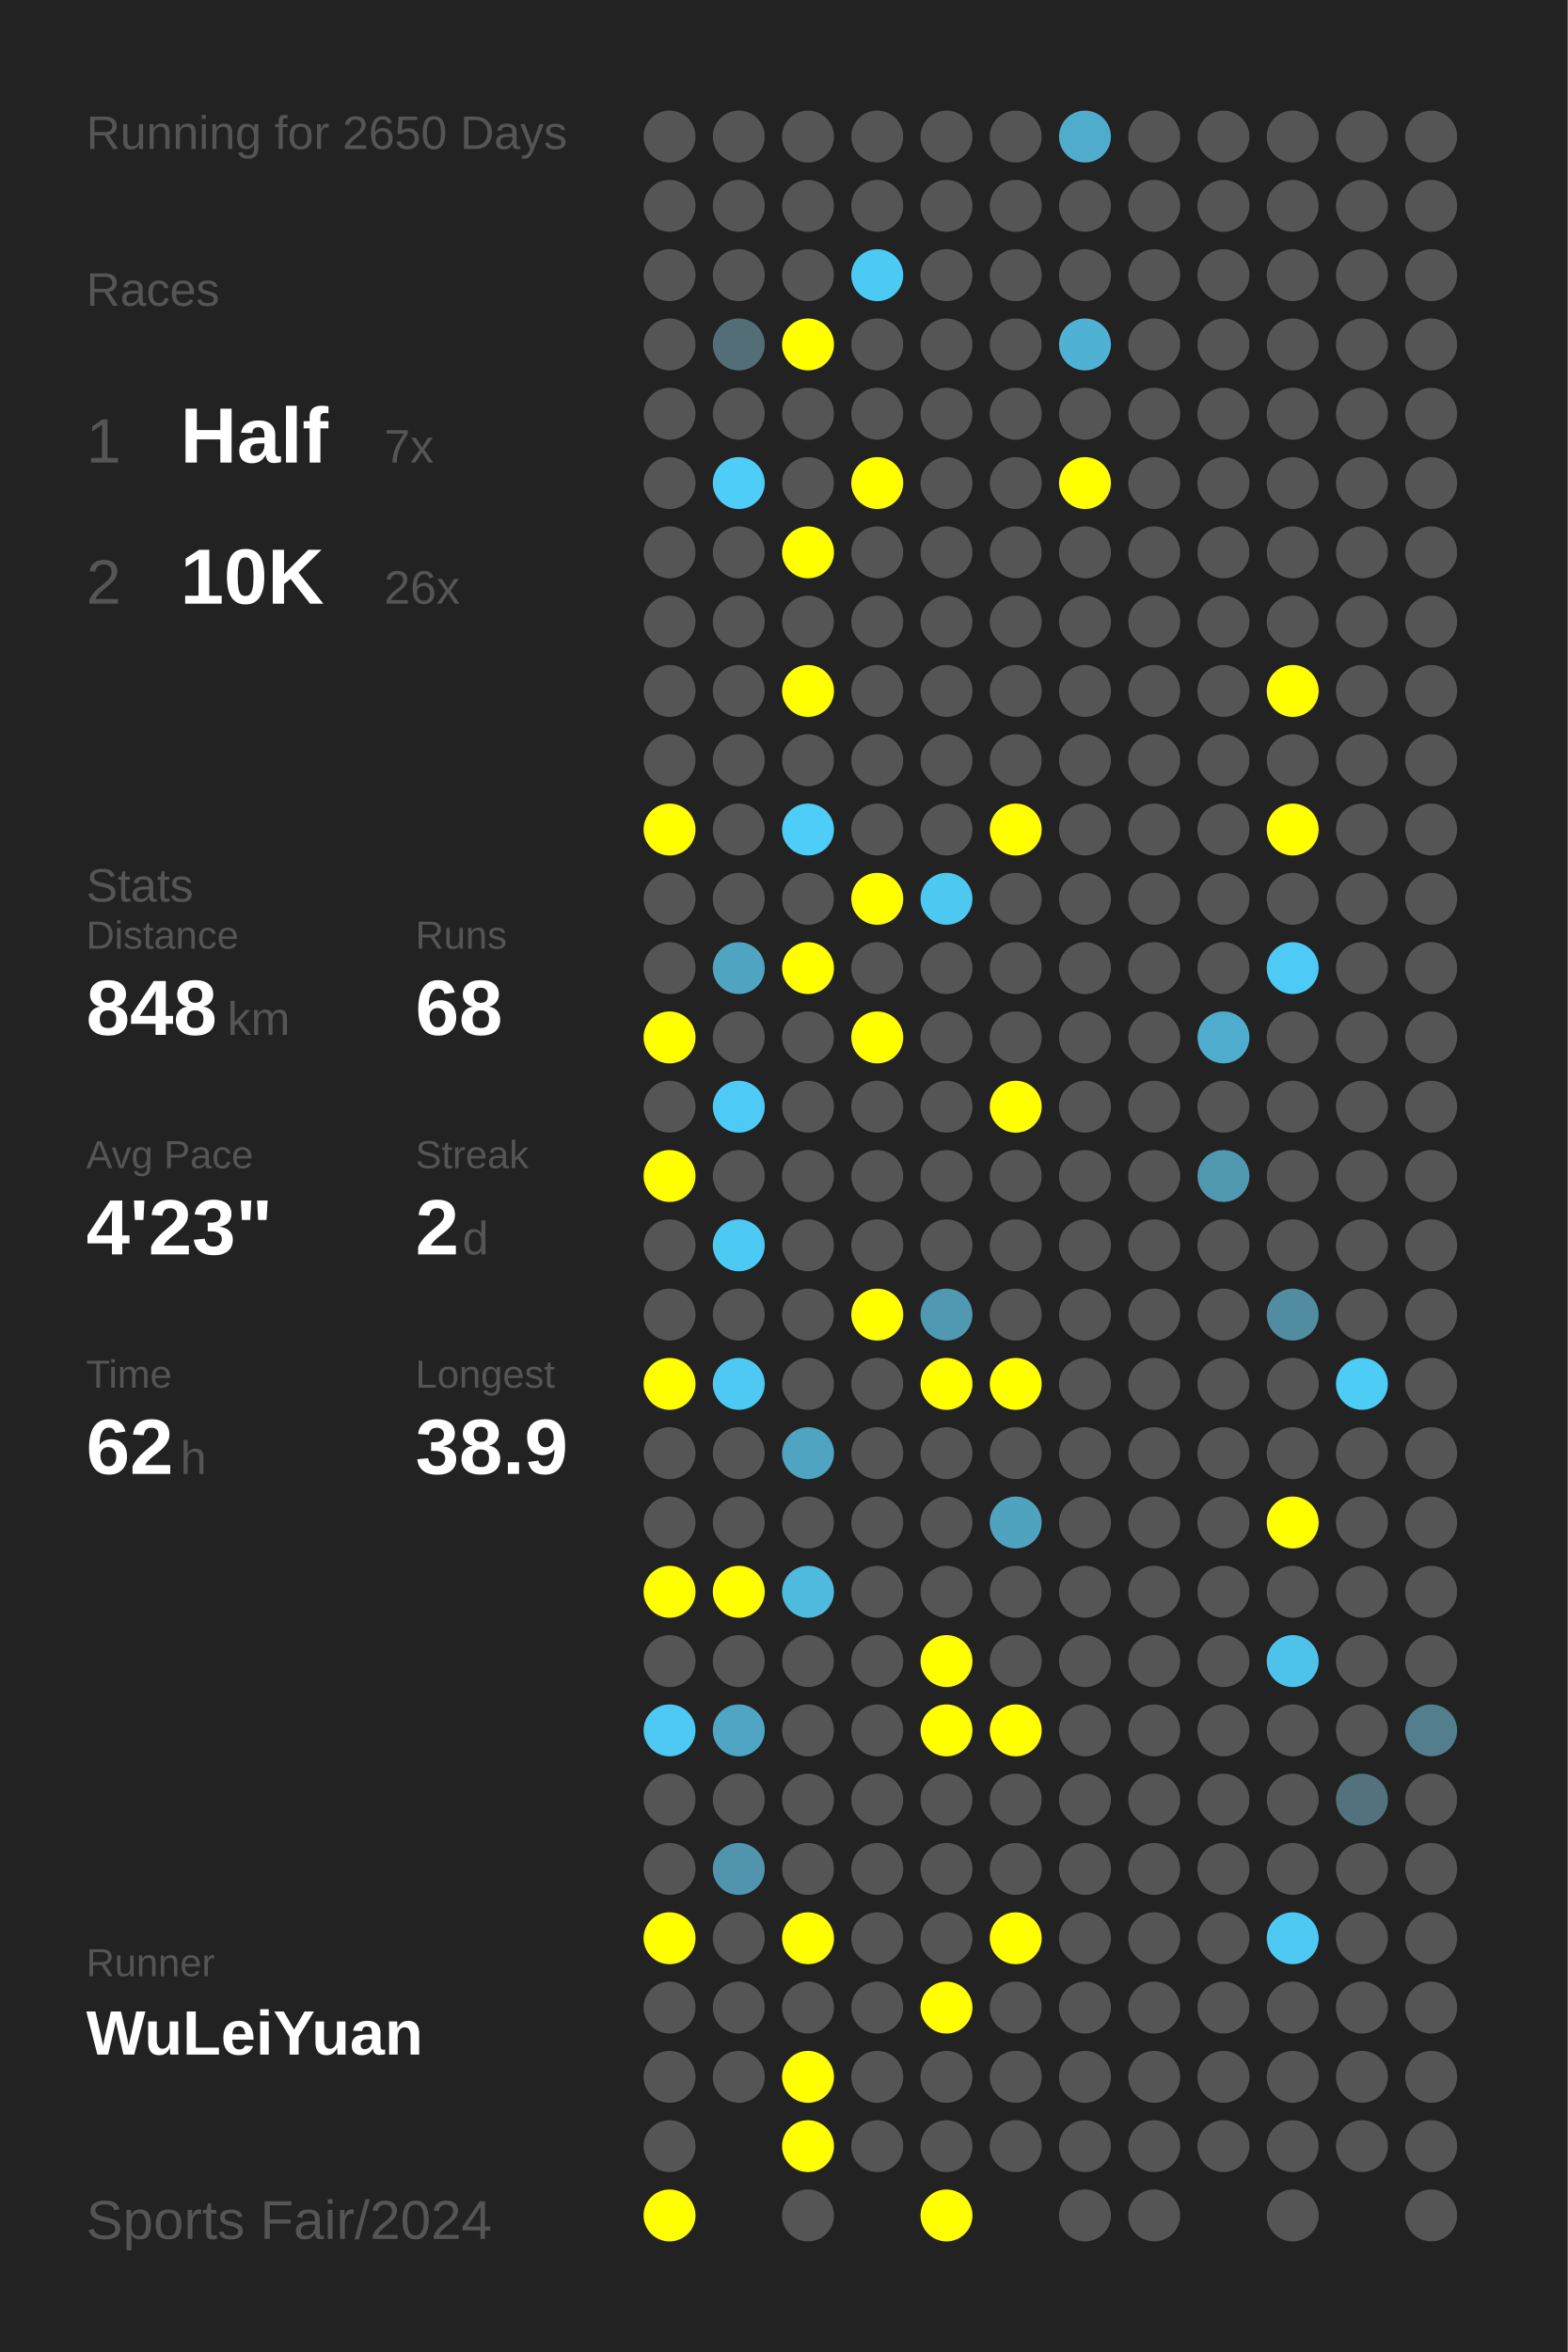
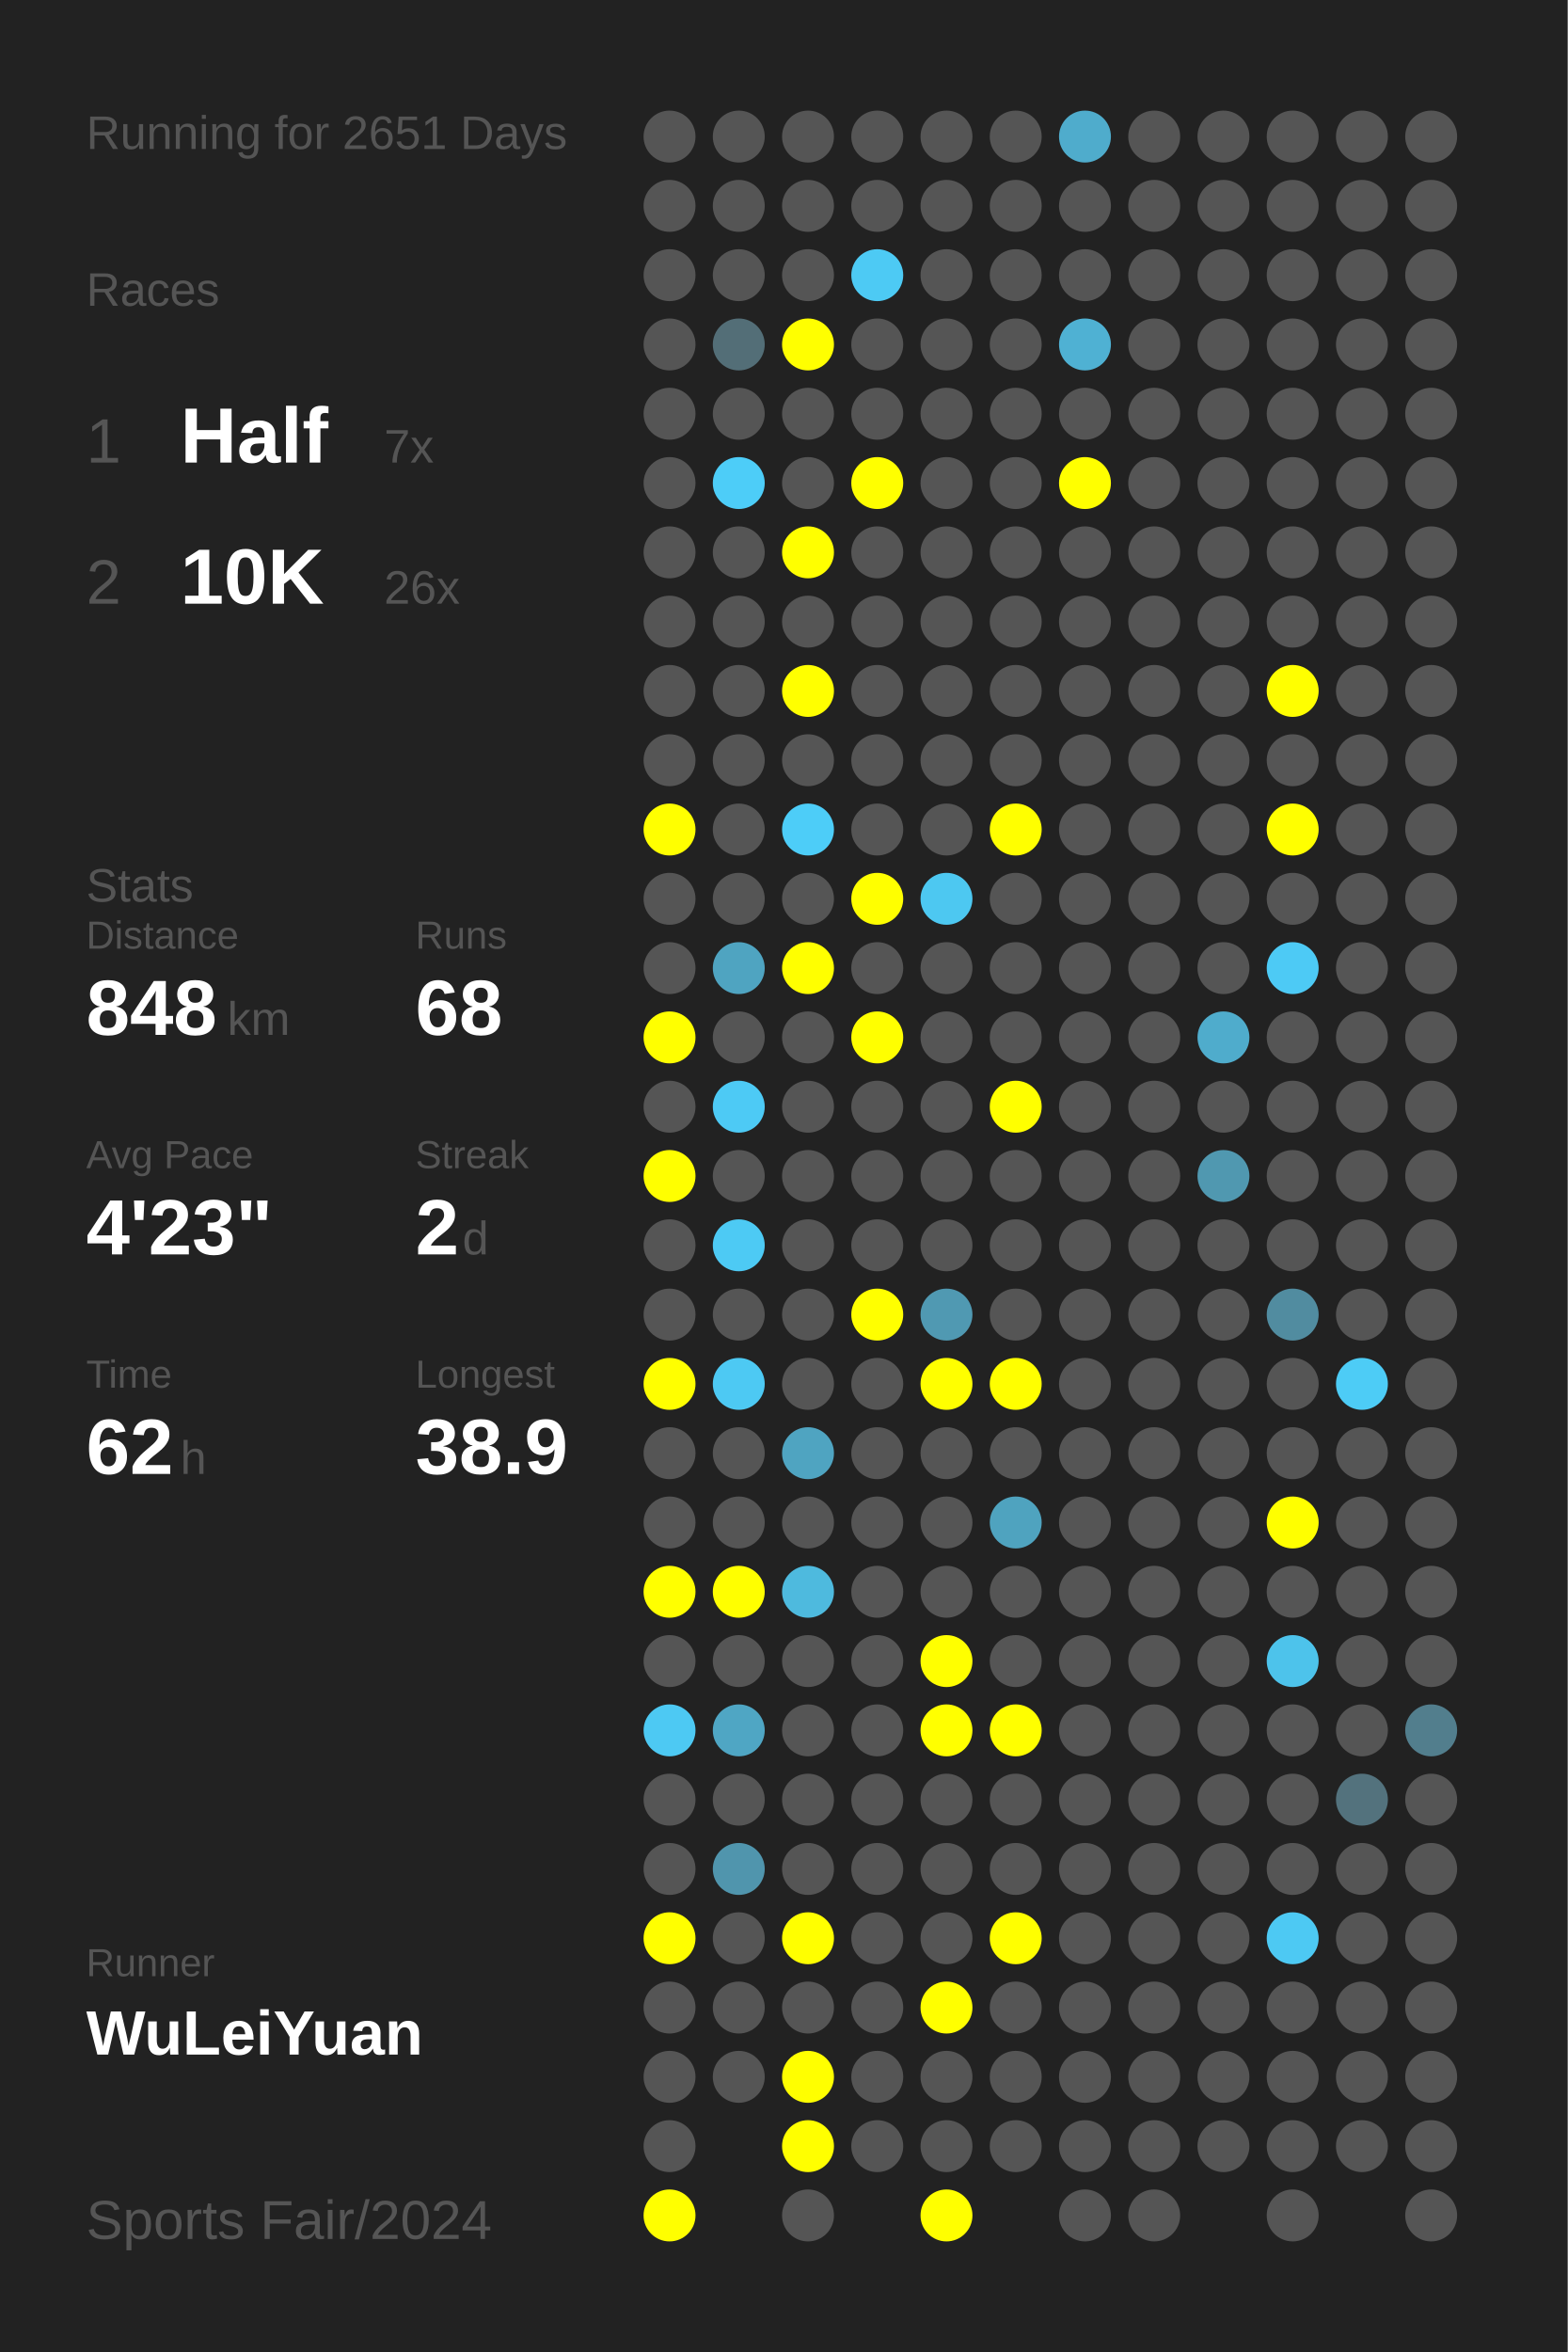
<svg xmlns="http://www.w3.org/2000/svg" baseProfile="full" height="300mm" version="1.1" viewBox="0,0,200,300" width="200mm">
  <defs />
  <rect fill="#222222" height="300" width="200" x="0" y="0" />
-   <text fill="#555555" style="font-size:6px; font-family:Arial;" x="11" y="19">Running for 2650 Days</text>
+   <text fill="#555555" style="font-size:6px; font-family:Arial;" x="11" y="19">Running for 2651 Days</text>
  <text fill="#555555" style="font-size:6px; font-family:Arial;" x="11" y="39">Races</text>
  <text fill="#555555" style="font-size:8px; font-family:Arial;" x="11" y="59">1</text>
  <text fill="#FFFFFF" style="font-size:10px; font-family:Arial; font-weight:bold;" x="23" y="59">Half</text>
  <text fill="#555555" style="font-size:6px; font-family:Arial;" x="49" y="59">7x</text>
  <text fill="#555555" style="font-size:8px; font-family:Arial;" x="11" y="77">2</text>
  <text fill="#FFFFFF" style="font-size:10px; font-family:Arial; font-weight:bold;" x="23" y="77">10K</text>
  <text fill="#555555" style="font-size:6px; font-family:Arial;" x="49" y="77">26x</text>
  <text fill="#555555" style="font-size:6px; font-family:Arial;" x="11" y="115">Stats</text>
  <text fill="#555555" style="font-size:5px; font-family:Arial;" x="11" y="121">Distance</text>
  <text fill="#FFFFFF" style="font-size:10px; font-family:Arial; font-weight:bold;" x="11" y="132">848</text>
  <text fill="#555555" style="font-size:6px; font-family:Arial;" x="29" y="132">km</text>
  <text fill="#555555" style="font-size:5px; font-family:Arial;" x="53" y="121">Runs</text>
  <text fill="#FFFFFF" style="font-size:10px; font-family:Arial; font-weight:bold;" x="53" y="132">68</text>
  <text fill="#555555" style="font-size:5px; font-family:Arial;" x="11" y="149">Avg Pace</text>
  <text fill="#FFFFFF" style="font-size:10px; font-family:Arial; font-weight:bold;" x="11" y="160">4'23"</text>
  <text fill="#555555" style="font-size:5px; font-family:Arial;" x="53" y="149">Streak</text>
  <text fill="#FFFFFF" style="font-size:10px; font-family:Arial; font-weight:bold;" x="53" y="160">2</text>
  <text fill="#555555" style="font-size:6px; font-family:Arial;" x="59" y="160">d</text>
  <text fill="#555555" style="font-size:5px; font-family:Arial;" x="11" y="177">Time</text>
  <text fill="#FFFFFF" style="font-size:10px; font-family:Arial; font-weight:bold;" x="11" y="188">62</text>
  <text fill="#555555" style="font-size:6px; font-family:Arial;" x="23" y="188">h</text>
  <text fill="#555555" style="font-size:5px; font-family:Arial;" x="53" y="177">Longest</text>
  <text fill="#FFFFFF" style="font-size:10px; font-family:Arial; font-weight:bold;" x="53" y="188">38.9</text>
  <text fill="#555555" style="font-size:5px; font-family:Arial;" x="11" y="252.065">Runner</text>
  <text fill="#FFFFFF" style="font-size:8px; font-family:Arial; font-weight:bold;" x="11" y="262.065">WuLeiYuan</text>
  <text fill="#555555" style="font-size:7px; font-family:Arial;" x="11" y="285.581">Sports Fair/2024</text>
  <circle cx="85.417" cy="17.419" fill="#555555" r="3.312" />
  <circle cx="85.417" cy="26.258" fill="#555555" r="3.312" />
  <circle cx="85.417" cy="35.097" fill="#555555" r="3.312" />
  <circle cx="85.417" cy="43.935" fill="#555555" r="3.312" />
  <circle cx="85.417" cy="52.774" fill="#555555" r="3.312" />
  <circle cx="85.417" cy="61.613" fill="#555555" r="3.312" />
  <circle cx="85.417" cy="70.452" fill="#555555" r="3.312" />
  <circle cx="85.417" cy="79.29" fill="#555555" r="3.312" />
  <circle cx="85.417" cy="88.129" fill="#555555" r="3.312" />
  <circle cx="85.417" cy="96.968" fill="#555555" r="3.312" />
  <circle cx="85.417" cy="105.806" fill="#FFFF00" r="3.312" />
  <circle cx="85.417" cy="114.645" fill="#555555" r="3.312" />
  <circle cx="85.417" cy="123.484" fill="#555555" r="3.312" />
  <circle cx="85.417" cy="132.323" fill="#FFFF00" r="3.312" />
  <circle cx="85.417" cy="141.161" fill="#555555" r="3.312" />
  <circle cx="85.417" cy="150" fill="#FFFF00" r="3.312" />
  <circle cx="85.417" cy="158.839" fill="#555555" r="3.312" />
  <circle cx="85.417" cy="167.677" fill="#555555" r="3.312" />
  <circle cx="85.417" cy="176.516" fill="#FFFF00" r="3.312" />
  <circle cx="85.417" cy="185.355" fill="#555555" r="3.312" />
  <circle cx="85.417" cy="194.194" fill="#555555" r="3.312" />
  <circle cx="85.417" cy="203.032" fill="#FFFF00" r="3.312" />
  <circle cx="85.417" cy="211.871" fill="#555555" r="3.312" />
  <circle cx="85.417" cy="220.71" fill="#4dc9f3" r="3.312" />
  <circle cx="85.417" cy="229.548" fill="#555555" r="3.312" />
  <circle cx="85.417" cy="238.387" fill="#555555" r="3.312" />
  <circle cx="85.417" cy="247.226" fill="#FFFF00" r="3.312" />
  <circle cx="85.417" cy="256.065" fill="#555555" r="3.312" />
  <circle cx="85.417" cy="264.903" fill="#555555" r="3.312" />
  <circle cx="85.417" cy="273.742" fill="#555555" r="3.312" />
  <circle cx="85.417" cy="282.581" fill="#FFFF00" r="3.312" />
  <circle cx="94.25" cy="17.419" fill="#555555" r="3.312" />
  <circle cx="94.25" cy="26.258" fill="#555555" r="3.312" />
  <circle cx="94.25" cy="35.097" fill="#555555" r="3.312" />
  <circle cx="94.25" cy="43.935" fill="#536e77" r="3.312" />
  <circle cx="94.25" cy="52.774" fill="#555555" r="3.312" />
  <circle cx="94.25" cy="61.613" fill="#4dcdf8" r="3.312" />
  <circle cx="94.25" cy="70.452" fill="#555555" r="3.312" />
  <circle cx="94.25" cy="79.29" fill="#555555" r="3.312" />
  <circle cx="94.25" cy="88.129" fill="#555555" r="3.312" />
  <circle cx="94.25" cy="96.968" fill="#555555" r="3.312" />
  <circle cx="94.25" cy="105.806" fill="#555555" r="3.312" />
  <circle cx="94.25" cy="114.645" fill="#555555" r="3.312" />
  <circle cx="94.25" cy="123.484" fill="#4fa4c1" r="3.312" />
  <circle cx="94.25" cy="132.323" fill="#555555" r="3.312" />
  <circle cx="94.25" cy="141.161" fill="#4dcaf5" r="3.312" />
  <circle cx="94.25" cy="150" fill="#555555" r="3.312" />
  <circle cx="94.25" cy="158.839" fill="#4dcaf4" r="3.312" />
  <circle cx="94.25" cy="167.677" fill="#555555" r="3.312" />
  <circle cx="94.25" cy="176.516" fill="#4dc9f3" r="3.312" />
  <circle cx="94.25" cy="185.355" fill="#555555" r="3.312" />
  <circle cx="94.25" cy="194.194" fill="#555555" r="3.312" />
  <circle cx="94.25" cy="203.032" fill="#FFFF00" r="3.312" />
  <circle cx="94.25" cy="211.871" fill="#555555" r="3.312" />
  <circle cx="94.25" cy="220.71" fill="#4fa6c4" r="3.312" />
  <circle cx="94.25" cy="229.548" fill="#555555" r="3.312" />
  <circle cx="94.25" cy="238.387" fill="#5095ad" r="3.312" />
  <circle cx="94.25" cy="247.226" fill="#555555" r="3.312" />
  <circle cx="94.25" cy="256.065" fill="#555555" r="3.312" />
  <circle cx="94.25" cy="264.903" fill="#555555" r="3.312" />
  <circle cx="103.083" cy="17.419" fill="#555555" r="3.312" />
  <circle cx="103.083" cy="26.258" fill="#555555" r="3.312" />
  <circle cx="103.083" cy="35.097" fill="#555555" r="3.312" />
  <circle cx="103.083" cy="43.935" fill="#FFFF00" r="3.312" />
  <circle cx="103.083" cy="52.774" fill="#555555" r="3.312" />
  <circle cx="103.083" cy="61.613" fill="#555555" r="3.312" />
  <circle cx="103.083" cy="70.452" fill="#FFFF00" r="3.312" />
  <circle cx="103.083" cy="79.29" fill="#555555" r="3.312" />
  <circle cx="103.083" cy="88.129" fill="#FFFF00" r="3.312" />
  <circle cx="103.083" cy="96.968" fill="#555555" r="3.312" />
  <circle cx="103.083" cy="105.806" fill="#4dcdf8" r="3.312" />
  <circle cx="103.083" cy="114.645" fill="#555555" r="3.312" />
  <circle cx="103.083" cy="123.484" fill="#FFFF00" r="3.312" />
  <circle cx="103.083" cy="132.323" fill="#555555" r="3.312" />
  <circle cx="103.083" cy="141.161" fill="#555555" r="3.312" />
  <circle cx="103.083" cy="150" fill="#555555" r="3.312" />
  <circle cx="103.083" cy="158.839" fill="#555555" r="3.312" />
  <circle cx="103.083" cy="167.677" fill="#555555" r="3.312" />
  <circle cx="103.083" cy="176.516" fill="#555555" r="3.312" />
  <circle cx="103.083" cy="185.355" fill="#4fa4c1" r="3.312" />
  <circle cx="103.083" cy="194.194" fill="#555555" r="3.312" />
  <circle cx="103.083" cy="203.032" fill="#4ebade" r="3.312" />
  <circle cx="103.083" cy="211.871" fill="#555555" r="3.312" />
  <circle cx="103.083" cy="220.71" fill="#555555" r="3.312" />
  <circle cx="103.083" cy="229.548" fill="#555555" r="3.312" />
  <circle cx="103.083" cy="238.387" fill="#555555" r="3.312" />
  <circle cx="103.083" cy="247.226" fill="#FFFF00" r="3.312" />
  <circle cx="103.083" cy="256.065" fill="#555555" r="3.312" />
  <circle cx="103.083" cy="264.903" fill="#FFFF00" r="3.312" />
  <circle cx="103.083" cy="273.742" fill="#FFFF00" r="3.312" />
  <circle cx="103.083" cy="282.581" fill="#555555" r="3.312" />
  <circle cx="111.917" cy="17.419" fill="#555555" r="3.312" />
  <circle cx="111.917" cy="26.258" fill="#555555" r="3.312" />
  <circle cx="111.917" cy="35.097" fill="#4dcaf4" r="3.312" />
  <circle cx="111.917" cy="43.935" fill="#555555" r="3.312" />
  <circle cx="111.917" cy="52.774" fill="#555555" r="3.312" />
  <circle cx="111.917" cy="61.613" fill="#FFFF00" r="3.312" />
  <circle cx="111.917" cy="70.452" fill="#555555" r="3.312" />
  <circle cx="111.917" cy="79.29" fill="#555555" r="3.312" />
  <circle cx="111.917" cy="88.129" fill="#555555" r="3.312" />
  <circle cx="111.917" cy="96.968" fill="#555555" r="3.312" />
  <circle cx="111.917" cy="105.806" fill="#555555" r="3.312" />
  <circle cx="111.917" cy="114.645" fill="#FFFF00" r="3.312" />
  <circle cx="111.917" cy="123.484" fill="#555555" r="3.312" />
  <circle cx="111.917" cy="132.323" fill="#FFFF00" r="3.312" />
  <circle cx="111.917" cy="141.161" fill="#555555" r="3.312" />
  <circle cx="111.917" cy="150" fill="#555555" r="3.312" />
  <circle cx="111.917" cy="158.839" fill="#555555" r="3.312" />
  <circle cx="111.917" cy="167.677" fill="#FFFF00" r="3.312" />
  <circle cx="111.917" cy="176.516" fill="#555555" r="3.312" />
  <circle cx="111.917" cy="185.355" fill="#555555" r="3.312" />
  <circle cx="111.917" cy="194.194" fill="#555555" r="3.312" />
  <circle cx="111.917" cy="203.032" fill="#555555" r="3.312" />
  <circle cx="111.917" cy="211.871" fill="#555555" r="3.312" />
  <circle cx="111.917" cy="220.71" fill="#555555" r="3.312" />
  <circle cx="111.917" cy="229.548" fill="#555555" r="3.312" />
  <circle cx="111.917" cy="238.387" fill="#555555" r="3.312" />
  <circle cx="111.917" cy="247.226" fill="#555555" r="3.312" />
  <circle cx="111.917" cy="256.065" fill="#555555" r="3.312" />
  <circle cx="111.917" cy="264.903" fill="#555555" r="3.312" />
  <circle cx="111.917" cy="273.742" fill="#555555" r="3.312" />
  <circle cx="120.75" cy="17.419" fill="#555555" r="3.312" />
  <circle cx="120.75" cy="26.258" fill="#555555" r="3.312" />
  <circle cx="120.75" cy="35.097" fill="#555555" r="3.312" />
  <circle cx="120.75" cy="43.935" fill="#555555" r="3.312" />
  <circle cx="120.75" cy="52.774" fill="#555555" r="3.312" />
  <circle cx="120.75" cy="61.613" fill="#555555" r="3.312" />
  <circle cx="120.75" cy="70.452" fill="#555555" r="3.312" />
  <circle cx="120.75" cy="79.29" fill="#555555" r="3.312" />
  <circle cx="120.75" cy="88.129" fill="#555555" r="3.312" />
  <circle cx="120.75" cy="96.968" fill="#555555" r="3.312" />
  <circle cx="120.75" cy="105.806" fill="#555555" r="3.312" />
  <circle cx="120.75" cy="114.645" fill="#4dc8f1" r="3.312" />
  <circle cx="120.75" cy="123.484" fill="#555555" r="3.312" />
  <circle cx="120.75" cy="132.323" fill="#555555" r="3.312" />
  <circle cx="120.75" cy="141.161" fill="#555555" r="3.312" />
  <circle cx="120.75" cy="150" fill="#555555" r="3.312" />
  <circle cx="120.75" cy="158.839" fill="#555555" r="3.312" />
  <circle cx="120.75" cy="167.677" fill="#5099b2" r="3.312" />
  <circle cx="120.75" cy="176.516" fill="#FFFF00" r="3.312" />
  <circle cx="120.75" cy="185.355" fill="#555555" r="3.312" />
  <circle cx="120.75" cy="194.194" fill="#555555" r="3.312" />
  <circle cx="120.75" cy="203.032" fill="#555555" r="3.312" />
  <circle cx="120.75" cy="211.871" fill="#FFFF00" r="3.312" />
  <circle cx="120.75" cy="220.71" fill="#FFFF00" r="3.312" />
  <circle cx="120.75" cy="229.548" fill="#555555" r="3.312" />
  <circle cx="120.75" cy="238.387" fill="#555555" r="3.312" />
  <circle cx="120.75" cy="247.226" fill="#555555" r="3.312" />
  <circle cx="120.75" cy="256.065" fill="#FFFF00" r="3.312" />
  <circle cx="120.75" cy="264.903" fill="#555555" r="3.312" />
  <circle cx="120.75" cy="273.742" fill="#555555" r="3.312" />
  <circle cx="120.75" cy="282.581" fill="#FFFF00" r="3.312" />
  <circle cx="129.583" cy="17.419" fill="#555555" r="3.312" />
  <circle cx="129.583" cy="26.258" fill="#555555" r="3.312" />
  <circle cx="129.583" cy="35.097" fill="#555555" r="3.312" />
  <circle cx="129.583" cy="43.935" fill="#555555" r="3.312" />
  <circle cx="129.583" cy="52.774" fill="#555555" r="3.312" />
  <circle cx="129.583" cy="61.613" fill="#555555" r="3.312" />
  <circle cx="129.583" cy="70.452" fill="#555555" r="3.312" />
  <circle cx="129.583" cy="79.29" fill="#555555" r="3.312" />
  <circle cx="129.583" cy="88.129" fill="#555555" r="3.312" />
  <circle cx="129.583" cy="96.968" fill="#555555" r="3.312" />
  <circle cx="129.583" cy="105.806" fill="#FFFF00" r="3.312" />
  <circle cx="129.583" cy="114.645" fill="#555555" r="3.312" />
  <circle cx="129.583" cy="123.484" fill="#555555" r="3.312" />
  <circle cx="129.583" cy="132.323" fill="#555555" r="3.312" />
  <circle cx="129.583" cy="141.161" fill="#FFFF00" r="3.312" />
  <circle cx="129.583" cy="150" fill="#555555" r="3.312" />
  <circle cx="129.583" cy="158.839" fill="#555555" r="3.312" />
  <circle cx="129.583" cy="167.677" fill="#555555" r="3.312" />
  <circle cx="129.583" cy="176.516" fill="#FFFF00" r="3.312" />
  <circle cx="129.583" cy="185.355" fill="#555555" r="3.312" />
  <circle cx="129.583" cy="194.194" fill="#4fa3bf" r="3.312" />
  <circle cx="129.583" cy="203.032" fill="#555555" r="3.312" />
  <circle cx="129.583" cy="211.871" fill="#555555" r="3.312" />
  <circle cx="129.583" cy="220.71" fill="#FFFF00" r="3.312" />
  <circle cx="129.583" cy="229.548" fill="#555555" r="3.312" />
  <circle cx="129.583" cy="238.387" fill="#555555" r="3.312" />
  <circle cx="129.583" cy="247.226" fill="#FFFF00" r="3.312" />
  <circle cx="129.583" cy="256.065" fill="#555555" r="3.312" />
  <circle cx="129.583" cy="264.903" fill="#555555" r="3.312" />
  <circle cx="129.583" cy="273.742" fill="#555555" r="3.312" />
  <circle cx="138.417" cy="17.419" fill="#4faccc" r="3.312" />
  <circle cx="138.417" cy="26.258" fill="#555555" r="3.312" />
  <circle cx="138.417" cy="35.097" fill="#555555" r="3.312" />
  <circle cx="138.417" cy="43.935" fill="#4fb1d3" r="3.312" />
  <circle cx="138.417" cy="52.774" fill="#555555" r="3.312" />
  <circle cx="138.417" cy="61.613" fill="#FFFF00" r="3.312" />
  <circle cx="138.417" cy="70.452" fill="#555555" r="3.312" />
  <circle cx="138.417" cy="79.29" fill="#555555" r="3.312" />
  <circle cx="138.417" cy="88.129" fill="#555555" r="3.312" />
  <circle cx="138.417" cy="96.968" fill="#555555" r="3.312" />
  <circle cx="138.417" cy="105.806" fill="#555555" r="3.312" />
  <circle cx="138.417" cy="114.645" fill="#555555" r="3.312" />
  <circle cx="138.417" cy="123.484" fill="#555555" r="3.312" />
  <circle cx="138.417" cy="132.323" fill="#555555" r="3.312" />
  <circle cx="138.417" cy="141.161" fill="#555555" r="3.312" />
  <circle cx="138.417" cy="150" fill="#555555" r="3.312" />
  <circle cx="138.417" cy="158.839" fill="#555555" r="3.312" />
  <circle cx="138.417" cy="167.677" fill="#555555" r="3.312" />
  <circle cx="138.417" cy="176.516" fill="#555555" r="3.312" />
  <circle cx="138.417" cy="185.355" fill="#555555" r="3.312" />
  <circle cx="138.417" cy="194.194" fill="#555555" r="3.312" />
  <circle cx="138.417" cy="203.032" fill="#555555" r="3.312" />
  <circle cx="138.417" cy="211.871" fill="#555555" r="3.312" />
  <circle cx="138.417" cy="220.71" fill="#555555" r="3.312" />
  <circle cx="138.417" cy="229.548" fill="#555555" r="3.312" />
  <circle cx="138.417" cy="238.387" fill="#555555" r="3.312" />
  <circle cx="138.417" cy="247.226" fill="#555555" r="3.312" />
  <circle cx="138.417" cy="256.065" fill="#555555" r="3.312" />
  <circle cx="138.417" cy="264.903" fill="#555555" r="3.312" />
  <circle cx="138.417" cy="273.742" fill="#555555" r="3.312" />
  <circle cx="138.417" cy="282.581" fill="#555555" r="3.312" />
  <circle cx="147.25" cy="17.419" fill="#555555" r="3.312" />
  <circle cx="147.25" cy="26.258" fill="#555555" r="3.312" />
  <circle cx="147.25" cy="35.097" fill="#555555" r="3.312" />
  <circle cx="147.25" cy="43.935" fill="#555555" r="3.312" />
  <circle cx="147.25" cy="52.774" fill="#555555" r="3.312" />
  <circle cx="147.25" cy="61.613" fill="#555555" r="3.312" />
  <circle cx="147.25" cy="70.452" fill="#555555" r="3.312" />
  <circle cx="147.25" cy="79.29" fill="#555555" r="3.312" />
  <circle cx="147.25" cy="88.129" fill="#555555" r="3.312" />
  <circle cx="147.25" cy="96.968" fill="#555555" r="3.312" />
  <circle cx="147.25" cy="105.806" fill="#555555" r="3.312" />
  <circle cx="147.25" cy="114.645" fill="#555555" r="3.312" />
  <circle cx="147.25" cy="123.484" fill="#555555" r="3.312" />
  <circle cx="147.25" cy="132.323" fill="#555555" r="3.312" />
  <circle cx="147.25" cy="141.161" fill="#555555" r="3.312" />
  <circle cx="147.25" cy="150" fill="#555555" r="3.312" />
  <circle cx="147.25" cy="158.839" fill="#555555" r="3.312" />
  <circle cx="147.25" cy="167.677" fill="#555555" r="3.312" />
  <circle cx="147.25" cy="176.516" fill="#555555" r="3.312" />
  <circle cx="147.25" cy="185.355" fill="#555555" r="3.312" />
  <circle cx="147.25" cy="194.194" fill="#555555" r="3.312" />
  <circle cx="147.25" cy="203.032" fill="#555555" r="3.312" />
  <circle cx="147.25" cy="211.871" fill="#555555" r="3.312" />
  <circle cx="147.25" cy="220.71" fill="#555555" r="3.312" />
  <circle cx="147.25" cy="229.548" fill="#555555" r="3.312" />
  <circle cx="147.25" cy="238.387" fill="#555555" r="3.312" />
  <circle cx="147.25" cy="247.226" fill="#555555" r="3.312" />
  <circle cx="147.25" cy="256.065" fill="#555555" r="3.312" />
  <circle cx="147.25" cy="264.903" fill="#555555" r="3.312" />
  <circle cx="147.25" cy="273.742" fill="#555555" r="3.312" />
  <circle cx="147.25" cy="282.581" fill="#555555" r="3.312" />
  <circle cx="156.083" cy="17.419" fill="#555555" r="3.312" />
  <circle cx="156.083" cy="26.258" fill="#555555" r="3.312" />
  <circle cx="156.083" cy="35.097" fill="#555555" r="3.312" />
  <circle cx="156.083" cy="43.935" fill="#555555" r="3.312" />
  <circle cx="156.083" cy="52.774" fill="#555555" r="3.312" />
  <circle cx="156.083" cy="61.613" fill="#555555" r="3.312" />
  <circle cx="156.083" cy="70.452" fill="#555555" r="3.312" />
  <circle cx="156.083" cy="79.29" fill="#555555" r="3.312" />
  <circle cx="156.083" cy="88.129" fill="#555555" r="3.312" />
  <circle cx="156.083" cy="96.968" fill="#555555" r="3.312" />
  <circle cx="156.083" cy="105.806" fill="#555555" r="3.312" />
  <circle cx="156.083" cy="114.645" fill="#555555" r="3.312" />
  <circle cx="156.083" cy="123.484" fill="#555555" r="3.312" />
  <circle cx="156.083" cy="132.323" fill="#4faccc" r="3.312" />
  <circle cx="156.083" cy="141.161" fill="#555555" r="3.312" />
  <circle cx="156.083" cy="150" fill="#5098b0" r="3.312" />
  <circle cx="156.083" cy="158.839" fill="#555555" r="3.312" />
  <circle cx="156.083" cy="167.677" fill="#555555" r="3.312" />
  <circle cx="156.083" cy="176.516" fill="#555555" r="3.312" />
  <circle cx="156.083" cy="185.355" fill="#555555" r="3.312" />
  <circle cx="156.083" cy="194.194" fill="#555555" r="3.312" />
  <circle cx="156.083" cy="203.032" fill="#555555" r="3.312" />
  <circle cx="156.083" cy="211.871" fill="#555555" r="3.312" />
  <circle cx="156.083" cy="220.71" fill="#555555" r="3.312" />
  <circle cx="156.083" cy="229.548" fill="#555555" r="3.312" />
  <circle cx="156.083" cy="238.387" fill="#555555" r="3.312" />
  <circle cx="156.083" cy="247.226" fill="#555555" r="3.312" />
  <circle cx="156.083" cy="256.065" fill="#555555" r="3.312" />
  <circle cx="156.083" cy="264.903" fill="#555555" r="3.312" />
  <circle cx="156.083" cy="273.742" fill="#555555" r="3.312" />
  <circle cx="164.917" cy="17.419" fill="#555555" r="3.312" />
  <circle cx="164.917" cy="26.258" fill="#555555" r="3.312" />
  <circle cx="164.917" cy="35.097" fill="#555555" r="3.312" />
  <circle cx="164.917" cy="43.935" fill="#555555" r="3.312" />
  <circle cx="164.917" cy="52.774" fill="#555555" r="3.312" />
  <circle cx="164.917" cy="61.613" fill="#555555" r="3.312" />
  <circle cx="164.917" cy="70.452" fill="#555555" r="3.312" />
  <circle cx="164.917" cy="79.29" fill="#555555" r="3.312" />
  <circle cx="164.917" cy="88.129" fill="#FFFF00" r="3.312" />
  <circle cx="164.917" cy="96.968" fill="#555555" r="3.312" />
  <circle cx="164.917" cy="105.806" fill="#FFFF00" r="3.312" />
  <circle cx="164.917" cy="114.645" fill="#555555" r="3.312" />
  <circle cx="164.917" cy="123.484" fill="#4dcaf5" r="3.312" />
  <circle cx="164.917" cy="132.323" fill="#555555" r="3.312" />
  <circle cx="164.917" cy="141.161" fill="#555555" r="3.312" />
  <circle cx="164.917" cy="150" fill="#555555" r="3.312" />
  <circle cx="164.917" cy="158.839" fill="#555555" r="3.312" />
  <circle cx="164.917" cy="167.677" fill="#518ca0" r="3.312" />
  <circle cx="164.917" cy="176.516" fill="#555555" r="3.312" />
  <circle cx="164.917" cy="185.355" fill="#555555" r="3.312" />
  <circle cx="164.917" cy="194.194" fill="#FFFF00" r="3.312" />
  <circle cx="164.917" cy="203.032" fill="#555555" r="3.312" />
  <circle cx="164.917" cy="211.871" fill="#4dc3eb" r="3.312" />
  <circle cx="164.917" cy="220.71" fill="#555555" r="3.312" />
  <circle cx="164.917" cy="229.548" fill="#555555" r="3.312" />
  <circle cx="164.917" cy="238.387" fill="#555555" r="3.312" />
  <circle cx="164.917" cy="247.226" fill="#4dc9f3" r="3.312" />
  <circle cx="164.917" cy="256.065" fill="#555555" r="3.312" />
  <circle cx="164.917" cy="264.903" fill="#555555" r="3.312" />
  <circle cx="164.917" cy="273.742" fill="#555555" r="3.312" />
  <circle cx="164.917" cy="282.581" fill="#555555" r="3.312" />
  <circle cx="173.75" cy="17.419" fill="#555555" r="3.312" />
  <circle cx="173.75" cy="26.258" fill="#555555" r="3.312" />
  <circle cx="173.75" cy="35.097" fill="#555555" r="3.312" />
  <circle cx="173.75" cy="43.935" fill="#555555" r="3.312" />
  <circle cx="173.75" cy="52.774" fill="#555555" r="3.312" />
  <circle cx="173.75" cy="61.613" fill="#555555" r="3.312" />
  <circle cx="173.75" cy="70.452" fill="#555555" r="3.312" />
  <circle cx="173.75" cy="79.29" fill="#555555" r="3.312" />
  <circle cx="173.75" cy="88.129" fill="#555555" r="3.312" />
  <circle cx="173.75" cy="96.968" fill="#555555" r="3.312" />
  <circle cx="173.75" cy="105.806" fill="#555555" r="3.312" />
  <circle cx="173.75" cy="114.645" fill="#555555" r="3.312" />
  <circle cx="173.75" cy="123.484" fill="#555555" r="3.312" />
  <circle cx="173.75" cy="132.323" fill="#555555" r="3.312" />
  <circle cx="173.75" cy="141.161" fill="#555555" r="3.312" />
  <circle cx="173.75" cy="150" fill="#555555" r="3.312" />
  <circle cx="173.75" cy="158.839" fill="#555555" r="3.312" />
  <circle cx="173.75" cy="167.677" fill="#555555" r="3.312" />
  <circle cx="173.75" cy="176.516" fill="#4dccf6" r="3.312" />
  <circle cx="173.75" cy="185.355" fill="#555555" r="3.312" />
  <circle cx="173.75" cy="194.194" fill="#555555" r="3.312" />
  <circle cx="173.75" cy="203.032" fill="#555555" r="3.312" />
  <circle cx="173.75" cy="211.871" fill="#555555" r="3.312" />
  <circle cx="173.75" cy="220.71" fill="#555555" r="3.312" />
  <circle cx="173.75" cy="229.548" fill="#53727d" r="3.312" />
  <circle cx="173.75" cy="238.387" fill="#555555" r="3.312" />
  <circle cx="173.75" cy="247.226" fill="#555555" r="3.312" />
  <circle cx="173.75" cy="256.065" fill="#555555" r="3.312" />
  <circle cx="173.75" cy="264.903" fill="#555555" r="3.312" />
  <circle cx="173.75" cy="273.742" fill="#555555" r="3.312" />
  <circle cx="182.583" cy="17.419" fill="#555555" r="3.312" />
  <circle cx="182.583" cy="26.258" fill="#555555" r="3.312" />
  <circle cx="182.583" cy="35.097" fill="#555555" r="3.312" />
  <circle cx="182.583" cy="43.935" fill="#555555" r="3.312" />
  <circle cx="182.583" cy="52.774" fill="#555555" r="3.312" />
  <circle cx="182.583" cy="61.613" fill="#555555" r="3.312" />
  <circle cx="182.583" cy="70.452" fill="#555555" r="3.312" />
  <circle cx="182.583" cy="79.29" fill="#555555" r="3.312" />
  <circle cx="182.583" cy="88.129" fill="#555555" r="3.312" />
  <circle cx="182.583" cy="96.968" fill="#555555" r="3.312" />
  <circle cx="182.583" cy="105.806" fill="#555555" r="3.312" />
  <circle cx="182.583" cy="114.645" fill="#555555" r="3.312" />
  <circle cx="182.583" cy="123.484" fill="#555555" r="3.312" />
  <circle cx="182.583" cy="132.323" fill="#555555" r="3.312" />
  <circle cx="182.583" cy="141.161" fill="#555555" r="3.312" />
  <circle cx="182.583" cy="150" fill="#555555" r="3.312" />
  <circle cx="182.583" cy="158.839" fill="#555555" r="3.312" />
  <circle cx="182.583" cy="167.677" fill="#555555" r="3.312" />
  <circle cx="182.583" cy="176.516" fill="#555555" r="3.312" />
  <circle cx="182.583" cy="185.355" fill="#555555" r="3.312" />
  <circle cx="182.583" cy="194.194" fill="#555555" r="3.312" />
  <circle cx="182.583" cy="203.032" fill="#555555" r="3.312" />
  <circle cx="182.583" cy="211.871" fill="#555555" r="3.312" />
  <circle cx="182.583" cy="220.71" fill="#527e8d" r="3.312" />
  <circle cx="182.583" cy="229.548" fill="#555555" r="3.312" />
  <circle cx="182.583" cy="238.387" fill="#555555" r="3.312" />
  <circle cx="182.583" cy="247.226" fill="#555555" r="3.312" />
  <circle cx="182.583" cy="256.065" fill="#555555" r="3.312" />
  <circle cx="182.583" cy="264.903" fill="#555555" r="3.312" />
  <circle cx="182.583" cy="273.742" fill="#555555" r="3.312" />
  <circle cx="182.583" cy="282.581" fill="#555555" r="3.312" />
</svg>
